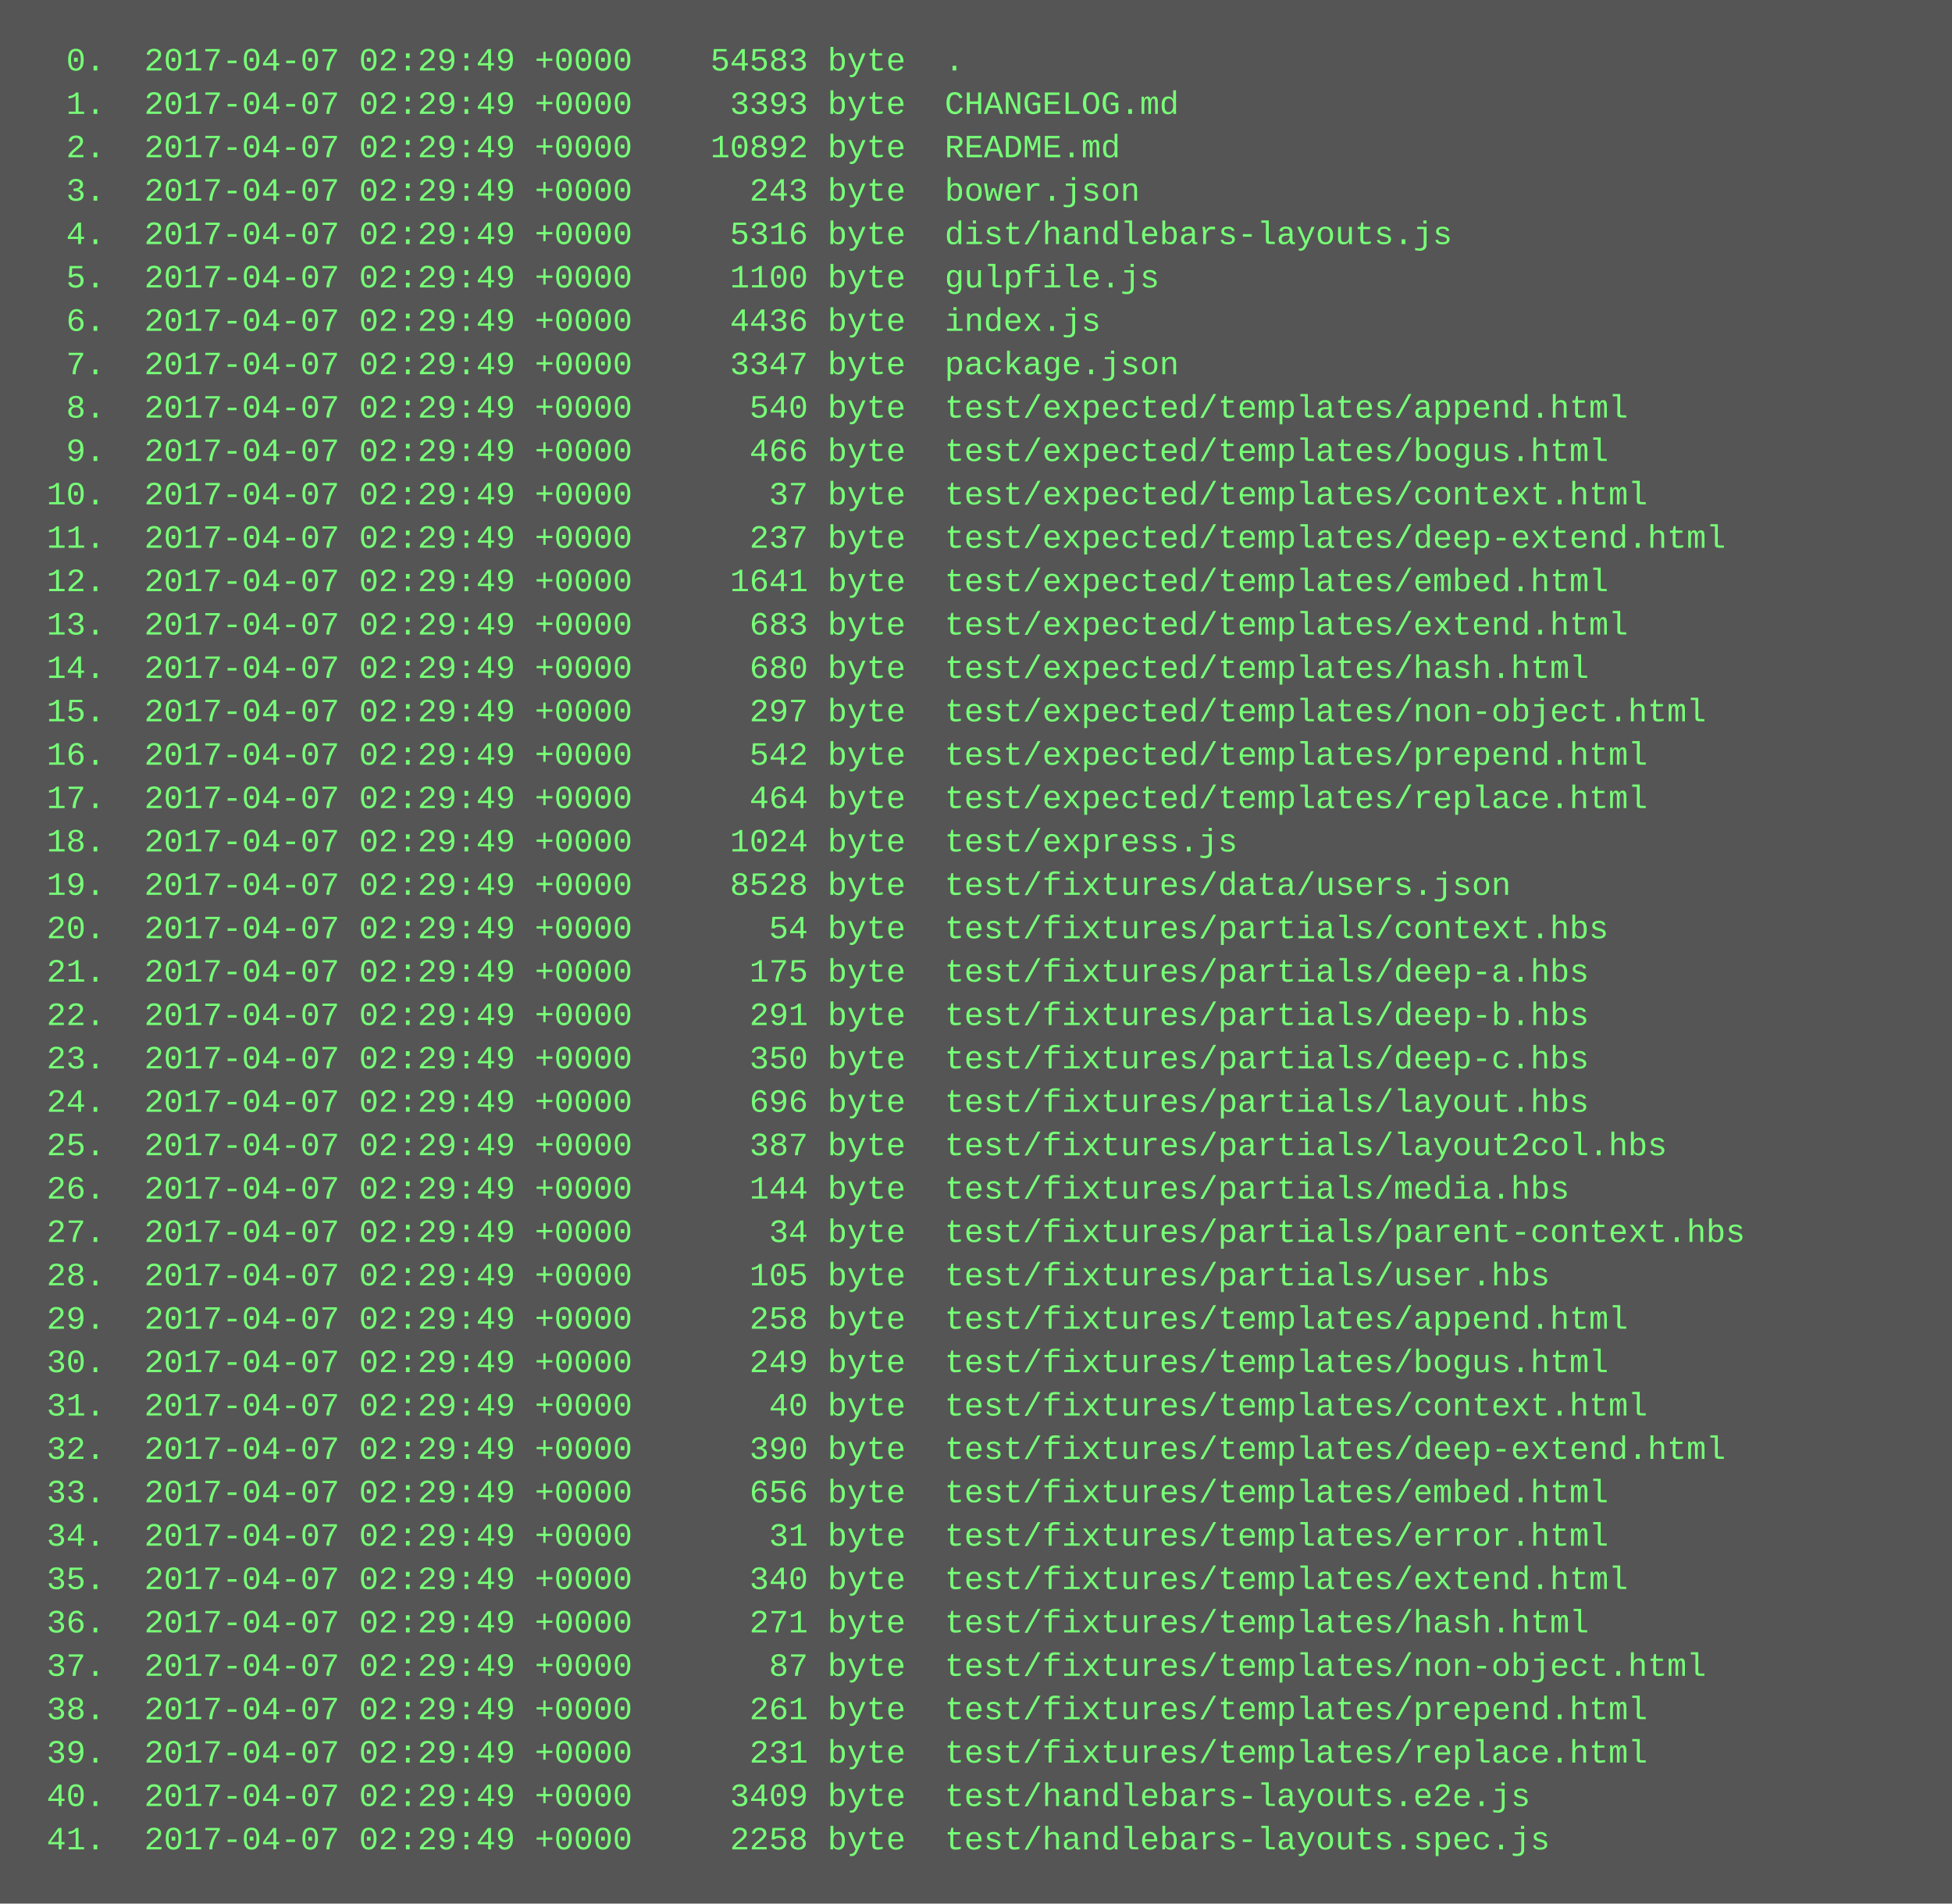
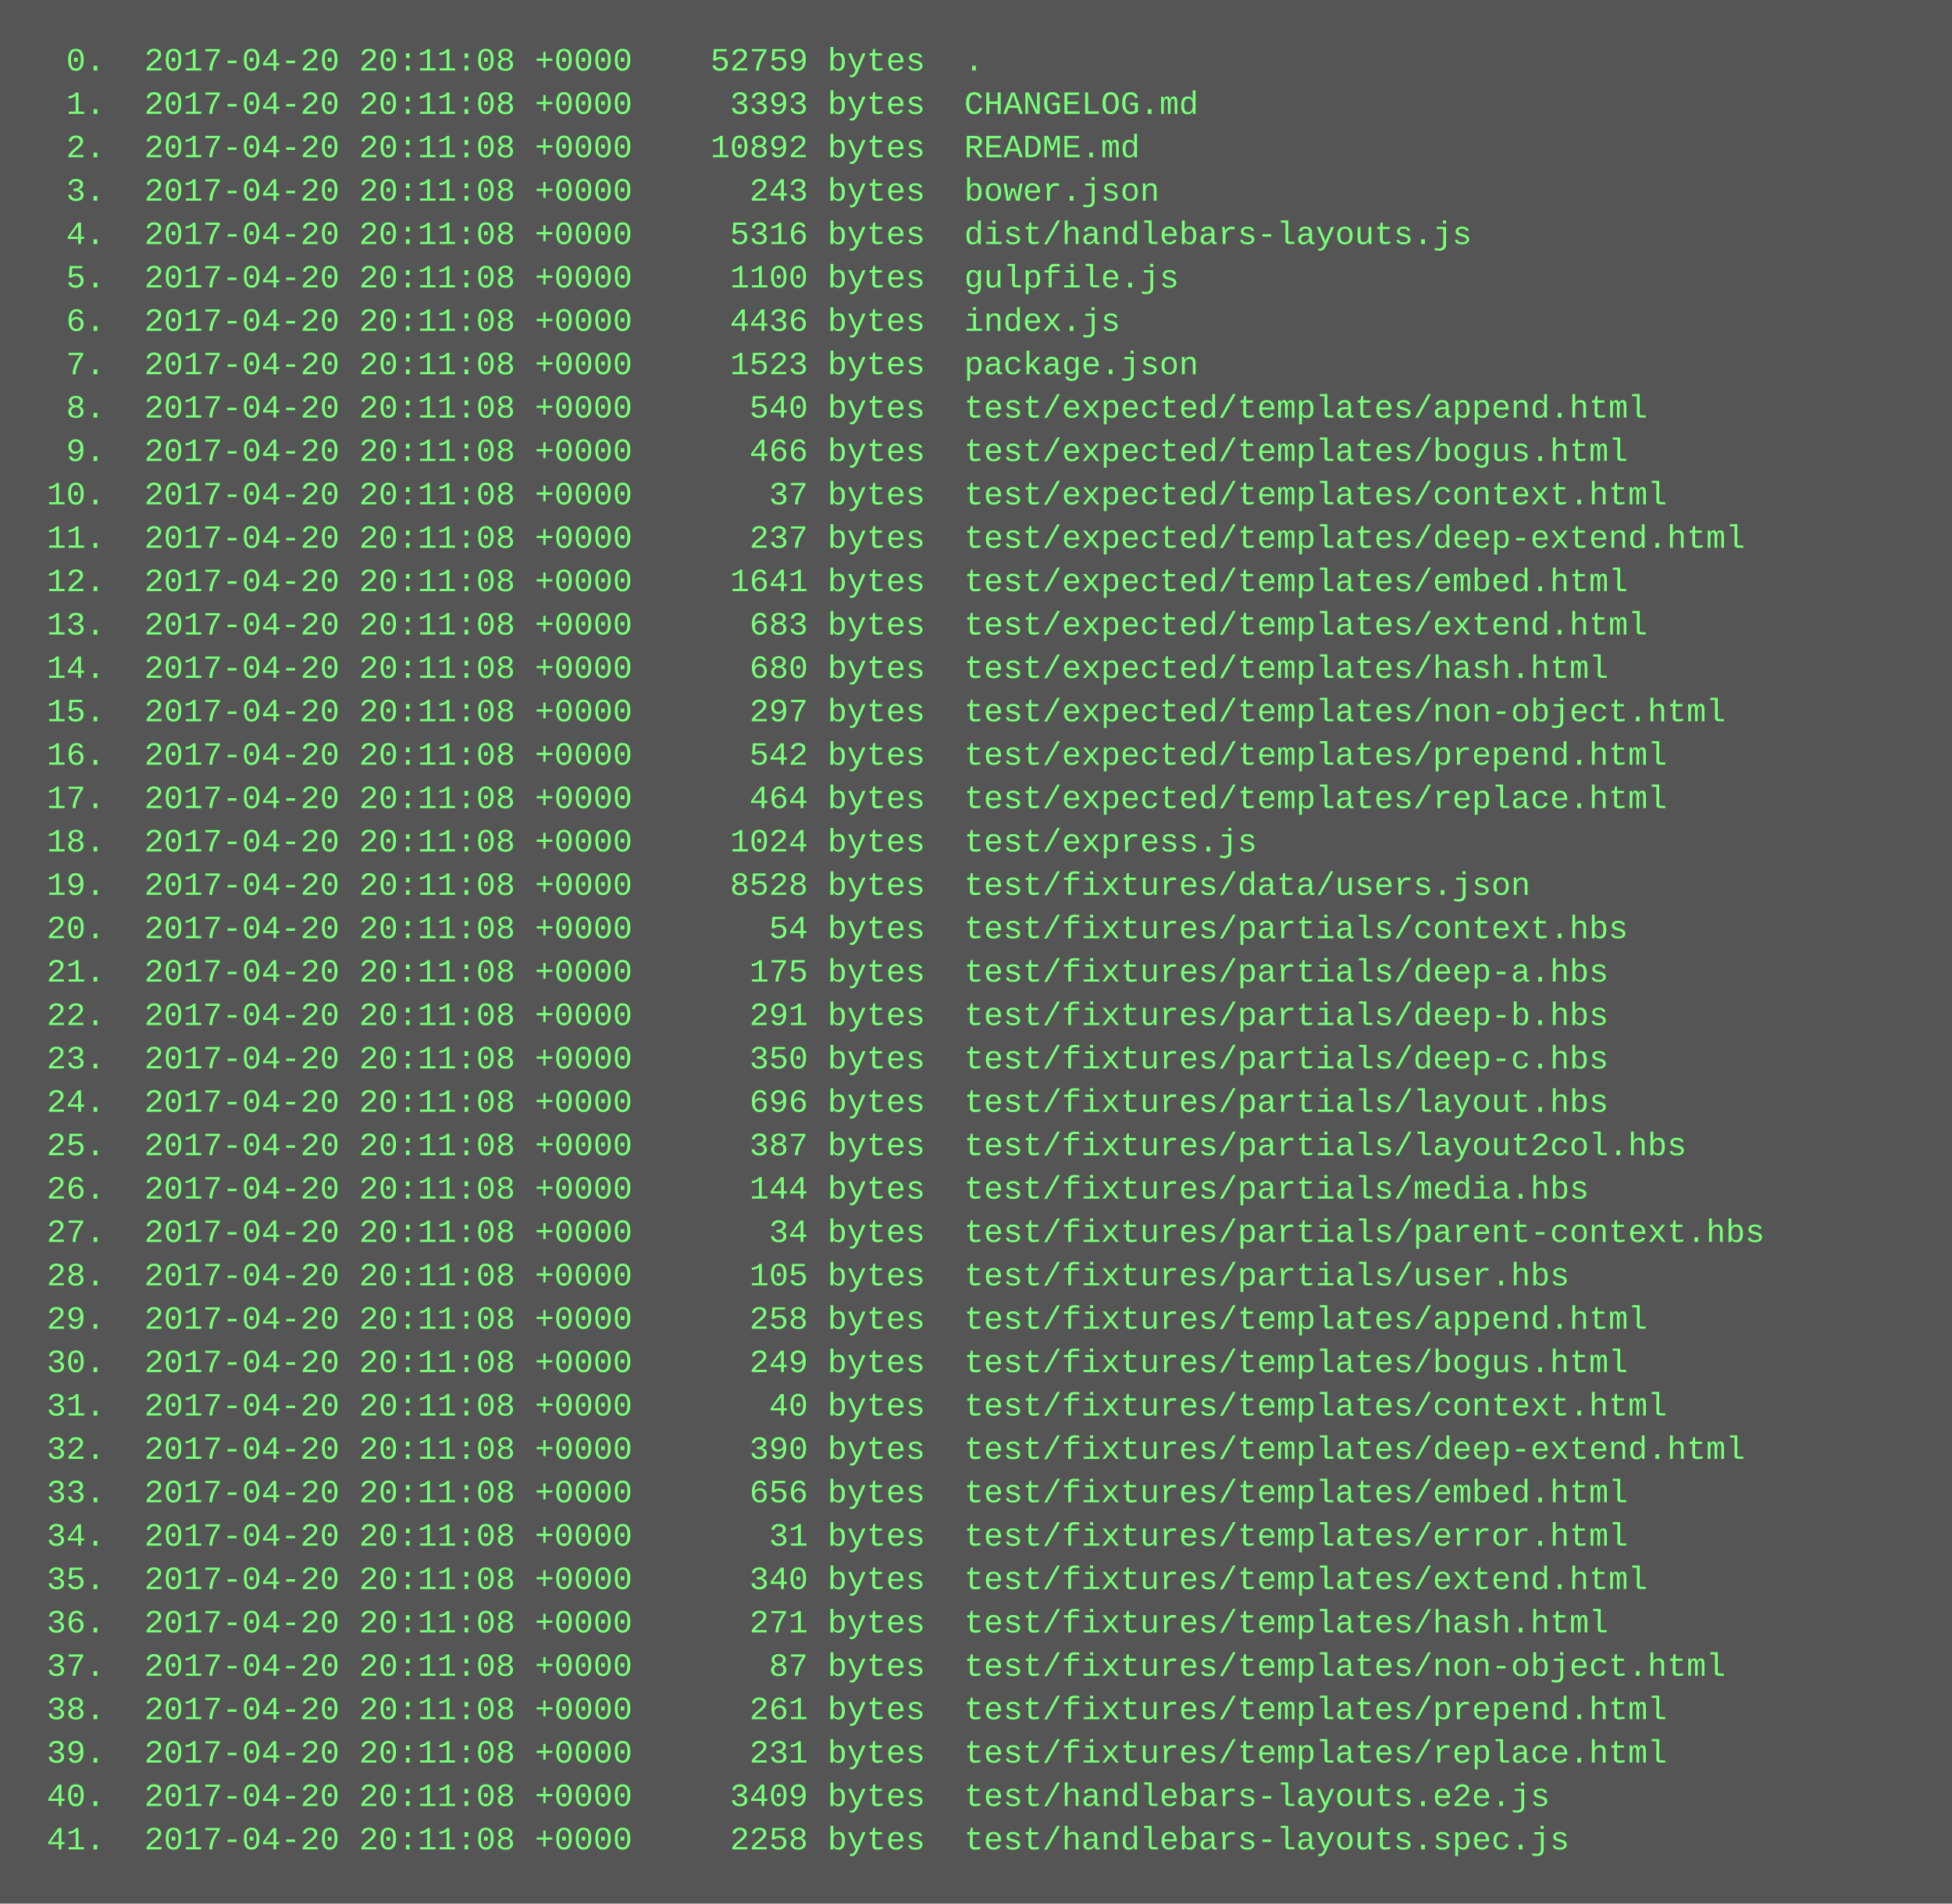
<svg xmlns="http://www.w3.org/2000/svg" height="702" width="720">
  <rect height="702" fill="#555" width="720" />
  <text fill="#7f7" font-family="Courier New" font-size="12" xml:space="preserve">
-     <tspan x="10" y="26">  0.  2017-04-07 02:29:49 +0000    54583 byte  .</tspan>
-     <tspan x="10" y="42">  1.  2017-04-07 02:29:49 +0000     3393 byte  CHANGELOG.md</tspan>
-     <tspan x="10" y="58">  2.  2017-04-07 02:29:49 +0000    10892 byte  README.md</tspan>
-     <tspan x="10" y="74">  3.  2017-04-07 02:29:49 +0000      243 byte  bower.json</tspan>
-     <tspan x="10" y="90">  4.  2017-04-07 02:29:49 +0000     5316 byte  dist/handlebars-layouts.js</tspan>
-     <tspan x="10" y="106">  5.  2017-04-07 02:29:49 +0000     1100 byte  gulpfile.js</tspan>
-     <tspan x="10" y="122">  6.  2017-04-07 02:29:49 +0000     4436 byte  index.js</tspan>
-     <tspan x="10" y="138">  7.  2017-04-07 02:29:49 +0000     3347 byte  package.json</tspan>
-     <tspan x="10" y="154">  8.  2017-04-07 02:29:49 +0000      540 byte  test/expected/templates/append.html</tspan>
-     <tspan x="10" y="170">  9.  2017-04-07 02:29:49 +0000      466 byte  test/expected/templates/bogus.html</tspan>
-     <tspan x="10" y="186"> 10.  2017-04-07 02:29:49 +0000       37 byte  test/expected/templates/context.html</tspan>
-     <tspan x="10" y="202"> 11.  2017-04-07 02:29:49 +0000      237 byte  test/expected/templates/deep-extend.html</tspan>
-     <tspan x="10" y="218"> 12.  2017-04-07 02:29:49 +0000     1641 byte  test/expected/templates/embed.html</tspan>
-     <tspan x="10" y="234"> 13.  2017-04-07 02:29:49 +0000      683 byte  test/expected/templates/extend.html</tspan>
-     <tspan x="10" y="250"> 14.  2017-04-07 02:29:49 +0000      680 byte  test/expected/templates/hash.html</tspan>
-     <tspan x="10" y="266"> 15.  2017-04-07 02:29:49 +0000      297 byte  test/expected/templates/non-object.html</tspan>
-     <tspan x="10" y="282"> 16.  2017-04-07 02:29:49 +0000      542 byte  test/expected/templates/prepend.html</tspan>
-     <tspan x="10" y="298"> 17.  2017-04-07 02:29:49 +0000      464 byte  test/expected/templates/replace.html</tspan>
-     <tspan x="10" y="314"> 18.  2017-04-07 02:29:49 +0000     1024 byte  test/express.js</tspan>
-     <tspan x="10" y="330"> 19.  2017-04-07 02:29:49 +0000     8528 byte  test/fixtures/data/users.json</tspan>
-     <tspan x="10" y="346"> 20.  2017-04-07 02:29:49 +0000       54 byte  test/fixtures/partials/context.hbs</tspan>
-     <tspan x="10" y="362"> 21.  2017-04-07 02:29:49 +0000      175 byte  test/fixtures/partials/deep-a.hbs</tspan>
-     <tspan x="10" y="378"> 22.  2017-04-07 02:29:49 +0000      291 byte  test/fixtures/partials/deep-b.hbs</tspan>
-     <tspan x="10" y="394"> 23.  2017-04-07 02:29:49 +0000      350 byte  test/fixtures/partials/deep-c.hbs</tspan>
-     <tspan x="10" y="410"> 24.  2017-04-07 02:29:49 +0000      696 byte  test/fixtures/partials/layout.hbs</tspan>
-     <tspan x="10" y="426"> 25.  2017-04-07 02:29:49 +0000      387 byte  test/fixtures/partials/layout2col.hbs</tspan>
-     <tspan x="10" y="442"> 26.  2017-04-07 02:29:49 +0000      144 byte  test/fixtures/partials/media.hbs</tspan>
-     <tspan x="10" y="458"> 27.  2017-04-07 02:29:49 +0000       34 byte  test/fixtures/partials/parent-context.hbs</tspan>
-     <tspan x="10" y="474"> 28.  2017-04-07 02:29:49 +0000      105 byte  test/fixtures/partials/user.hbs</tspan>
-     <tspan x="10" y="490"> 29.  2017-04-07 02:29:49 +0000      258 byte  test/fixtures/templates/append.html</tspan>
-     <tspan x="10" y="506"> 30.  2017-04-07 02:29:49 +0000      249 byte  test/fixtures/templates/bogus.html</tspan>
-     <tspan x="10" y="522"> 31.  2017-04-07 02:29:49 +0000       40 byte  test/fixtures/templates/context.html</tspan>
-     <tspan x="10" y="538"> 32.  2017-04-07 02:29:49 +0000      390 byte  test/fixtures/templates/deep-extend.html</tspan>
-     <tspan x="10" y="554"> 33.  2017-04-07 02:29:49 +0000      656 byte  test/fixtures/templates/embed.html</tspan>
-     <tspan x="10" y="570"> 34.  2017-04-07 02:29:49 +0000       31 byte  test/fixtures/templates/error.html</tspan>
-     <tspan x="10" y="586"> 35.  2017-04-07 02:29:49 +0000      340 byte  test/fixtures/templates/extend.html</tspan>
-     <tspan x="10" y="602"> 36.  2017-04-07 02:29:49 +0000      271 byte  test/fixtures/templates/hash.html</tspan>
-     <tspan x="10" y="618"> 37.  2017-04-07 02:29:49 +0000       87 byte  test/fixtures/templates/non-object.html</tspan>
-     <tspan x="10" y="634"> 38.  2017-04-07 02:29:49 +0000      261 byte  test/fixtures/templates/prepend.html</tspan>
-     <tspan x="10" y="650"> 39.  2017-04-07 02:29:49 +0000      231 byte  test/fixtures/templates/replace.html</tspan>
-     <tspan x="10" y="666"> 40.  2017-04-07 02:29:49 +0000     3409 byte  test/handlebars-layouts.e2e.js</tspan>
-     <tspan x="10" y="682"> 41.  2017-04-07 02:29:49 +0000     2258 byte  test/handlebars-layouts.spec.js</tspan>
+     <tspan x="10" y="26">  0.  2017-04-20 20:11:08 +0000    52759 bytes  .</tspan>
+     <tspan x="10" y="42">  1.  2017-04-20 20:11:08 +0000     3393 bytes  CHANGELOG.md</tspan>
+     <tspan x="10" y="58">  2.  2017-04-20 20:11:08 +0000    10892 bytes  README.md</tspan>
+     <tspan x="10" y="74">  3.  2017-04-20 20:11:08 +0000      243 bytes  bower.json</tspan>
+     <tspan x="10" y="90">  4.  2017-04-20 20:11:08 +0000     5316 bytes  dist/handlebars-layouts.js</tspan>
+     <tspan x="10" y="106">  5.  2017-04-20 20:11:08 +0000     1100 bytes  gulpfile.js</tspan>
+     <tspan x="10" y="122">  6.  2017-04-20 20:11:08 +0000     4436 bytes  index.js</tspan>
+     <tspan x="10" y="138">  7.  2017-04-20 20:11:08 +0000     1523 bytes  package.json</tspan>
+     <tspan x="10" y="154">  8.  2017-04-20 20:11:08 +0000      540 bytes  test/expected/templates/append.html</tspan>
+     <tspan x="10" y="170">  9.  2017-04-20 20:11:08 +0000      466 bytes  test/expected/templates/bogus.html</tspan>
+     <tspan x="10" y="186"> 10.  2017-04-20 20:11:08 +0000       37 bytes  test/expected/templates/context.html</tspan>
+     <tspan x="10" y="202"> 11.  2017-04-20 20:11:08 +0000      237 bytes  test/expected/templates/deep-extend.html</tspan>
+     <tspan x="10" y="218"> 12.  2017-04-20 20:11:08 +0000     1641 bytes  test/expected/templates/embed.html</tspan>
+     <tspan x="10" y="234"> 13.  2017-04-20 20:11:08 +0000      683 bytes  test/expected/templates/extend.html</tspan>
+     <tspan x="10" y="250"> 14.  2017-04-20 20:11:08 +0000      680 bytes  test/expected/templates/hash.html</tspan>
+     <tspan x="10" y="266"> 15.  2017-04-20 20:11:08 +0000      297 bytes  test/expected/templates/non-object.html</tspan>
+     <tspan x="10" y="282"> 16.  2017-04-20 20:11:08 +0000      542 bytes  test/expected/templates/prepend.html</tspan>
+     <tspan x="10" y="298"> 17.  2017-04-20 20:11:08 +0000      464 bytes  test/expected/templates/replace.html</tspan>
+     <tspan x="10" y="314"> 18.  2017-04-20 20:11:08 +0000     1024 bytes  test/express.js</tspan>
+     <tspan x="10" y="330"> 19.  2017-04-20 20:11:08 +0000     8528 bytes  test/fixtures/data/users.json</tspan>
+     <tspan x="10" y="346"> 20.  2017-04-20 20:11:08 +0000       54 bytes  test/fixtures/partials/context.hbs</tspan>
+     <tspan x="10" y="362"> 21.  2017-04-20 20:11:08 +0000      175 bytes  test/fixtures/partials/deep-a.hbs</tspan>
+     <tspan x="10" y="378"> 22.  2017-04-20 20:11:08 +0000      291 bytes  test/fixtures/partials/deep-b.hbs</tspan>
+     <tspan x="10" y="394"> 23.  2017-04-20 20:11:08 +0000      350 bytes  test/fixtures/partials/deep-c.hbs</tspan>
+     <tspan x="10" y="410"> 24.  2017-04-20 20:11:08 +0000      696 bytes  test/fixtures/partials/layout.hbs</tspan>
+     <tspan x="10" y="426"> 25.  2017-04-20 20:11:08 +0000      387 bytes  test/fixtures/partials/layout2col.hbs</tspan>
+     <tspan x="10" y="442"> 26.  2017-04-20 20:11:08 +0000      144 bytes  test/fixtures/partials/media.hbs</tspan>
+     <tspan x="10" y="458"> 27.  2017-04-20 20:11:08 +0000       34 bytes  test/fixtures/partials/parent-context.hbs</tspan>
+     <tspan x="10" y="474"> 28.  2017-04-20 20:11:08 +0000      105 bytes  test/fixtures/partials/user.hbs</tspan>
+     <tspan x="10" y="490"> 29.  2017-04-20 20:11:08 +0000      258 bytes  test/fixtures/templates/append.html</tspan>
+     <tspan x="10" y="506"> 30.  2017-04-20 20:11:08 +0000      249 bytes  test/fixtures/templates/bogus.html</tspan>
+     <tspan x="10" y="522"> 31.  2017-04-20 20:11:08 +0000       40 bytes  test/fixtures/templates/context.html</tspan>
+     <tspan x="10" y="538"> 32.  2017-04-20 20:11:08 +0000      390 bytes  test/fixtures/templates/deep-extend.html</tspan>
+     <tspan x="10" y="554"> 33.  2017-04-20 20:11:08 +0000      656 bytes  test/fixtures/templates/embed.html</tspan>
+     <tspan x="10" y="570"> 34.  2017-04-20 20:11:08 +0000       31 bytes  test/fixtures/templates/error.html</tspan>
+     <tspan x="10" y="586"> 35.  2017-04-20 20:11:08 +0000      340 bytes  test/fixtures/templates/extend.html</tspan>
+     <tspan x="10" y="602"> 36.  2017-04-20 20:11:08 +0000      271 bytes  test/fixtures/templates/hash.html</tspan>
+     <tspan x="10" y="618"> 37.  2017-04-20 20:11:08 +0000       87 bytes  test/fixtures/templates/non-object.html</tspan>
+     <tspan x="10" y="634"> 38.  2017-04-20 20:11:08 +0000      261 bytes  test/fixtures/templates/prepend.html</tspan>
+     <tspan x="10" y="650"> 39.  2017-04-20 20:11:08 +0000      231 bytes  test/fixtures/templates/replace.html</tspan>
+     <tspan x="10" y="666"> 40.  2017-04-20 20:11:08 +0000     3409 bytes  test/handlebars-layouts.e2e.js</tspan>
+     <tspan x="10" y="682"> 41.  2017-04-20 20:11:08 +0000     2258 bytes  test/handlebars-layouts.spec.js</tspan>
  </text>
</svg>
